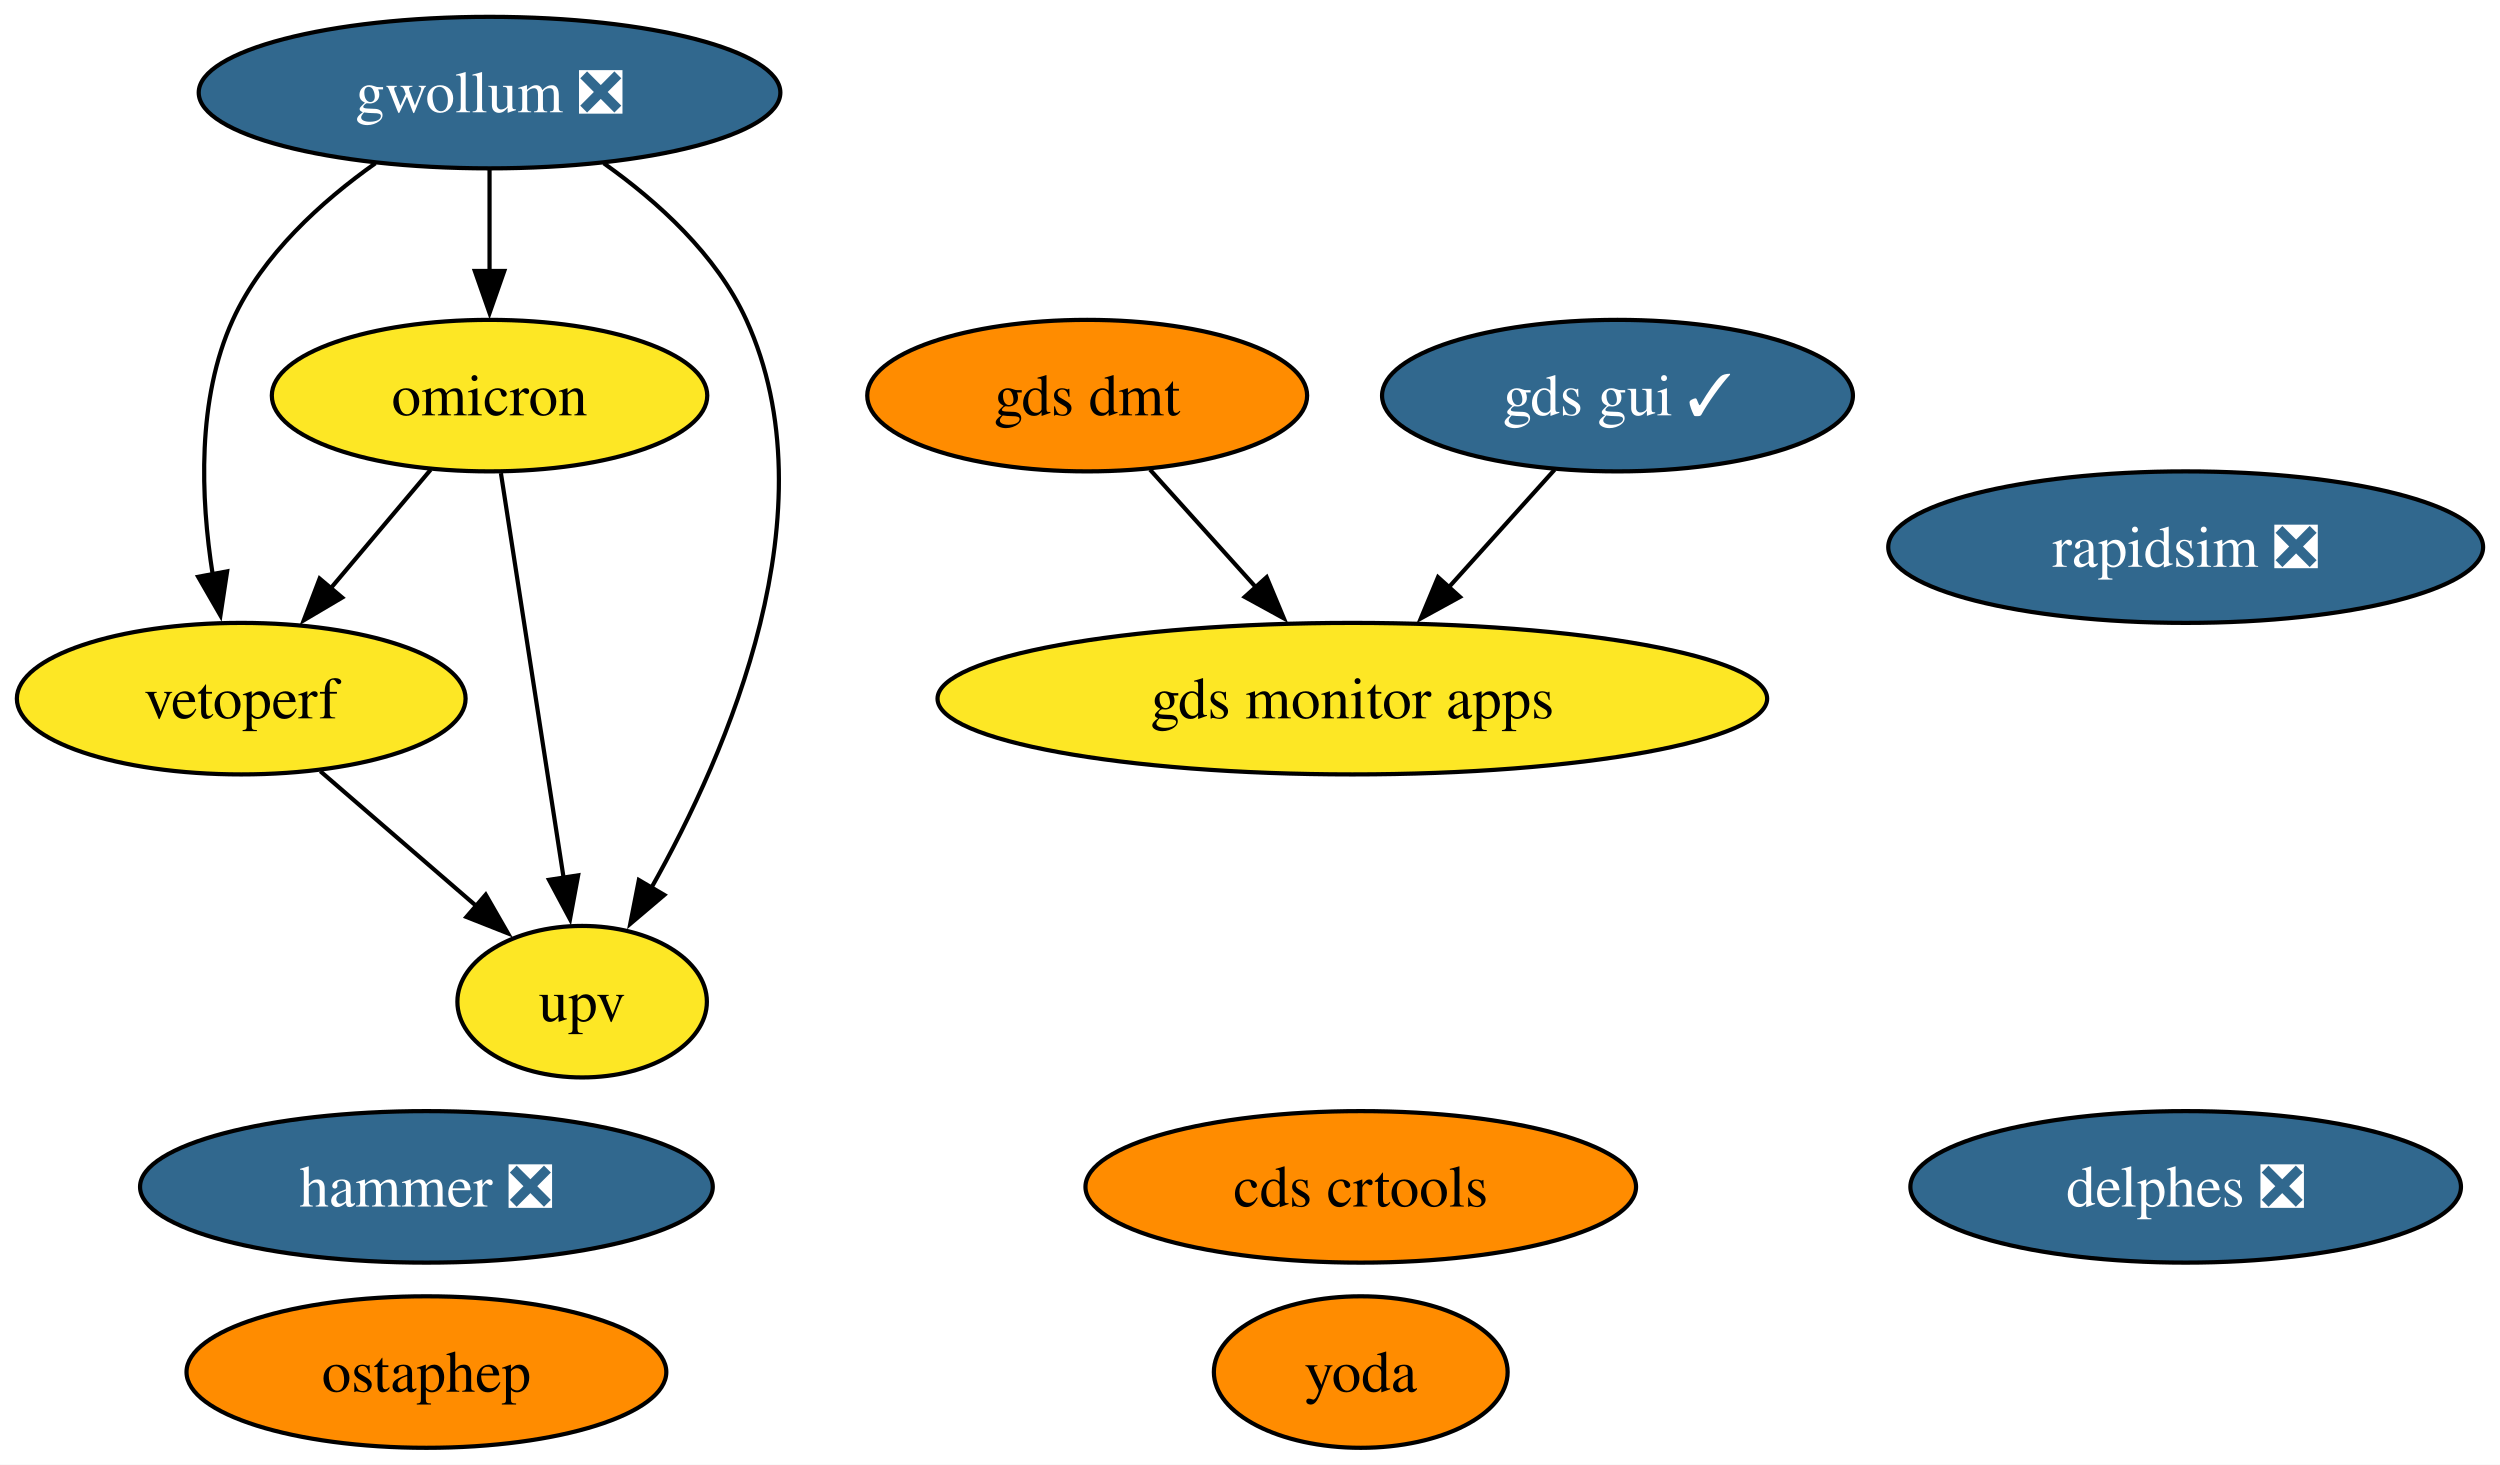
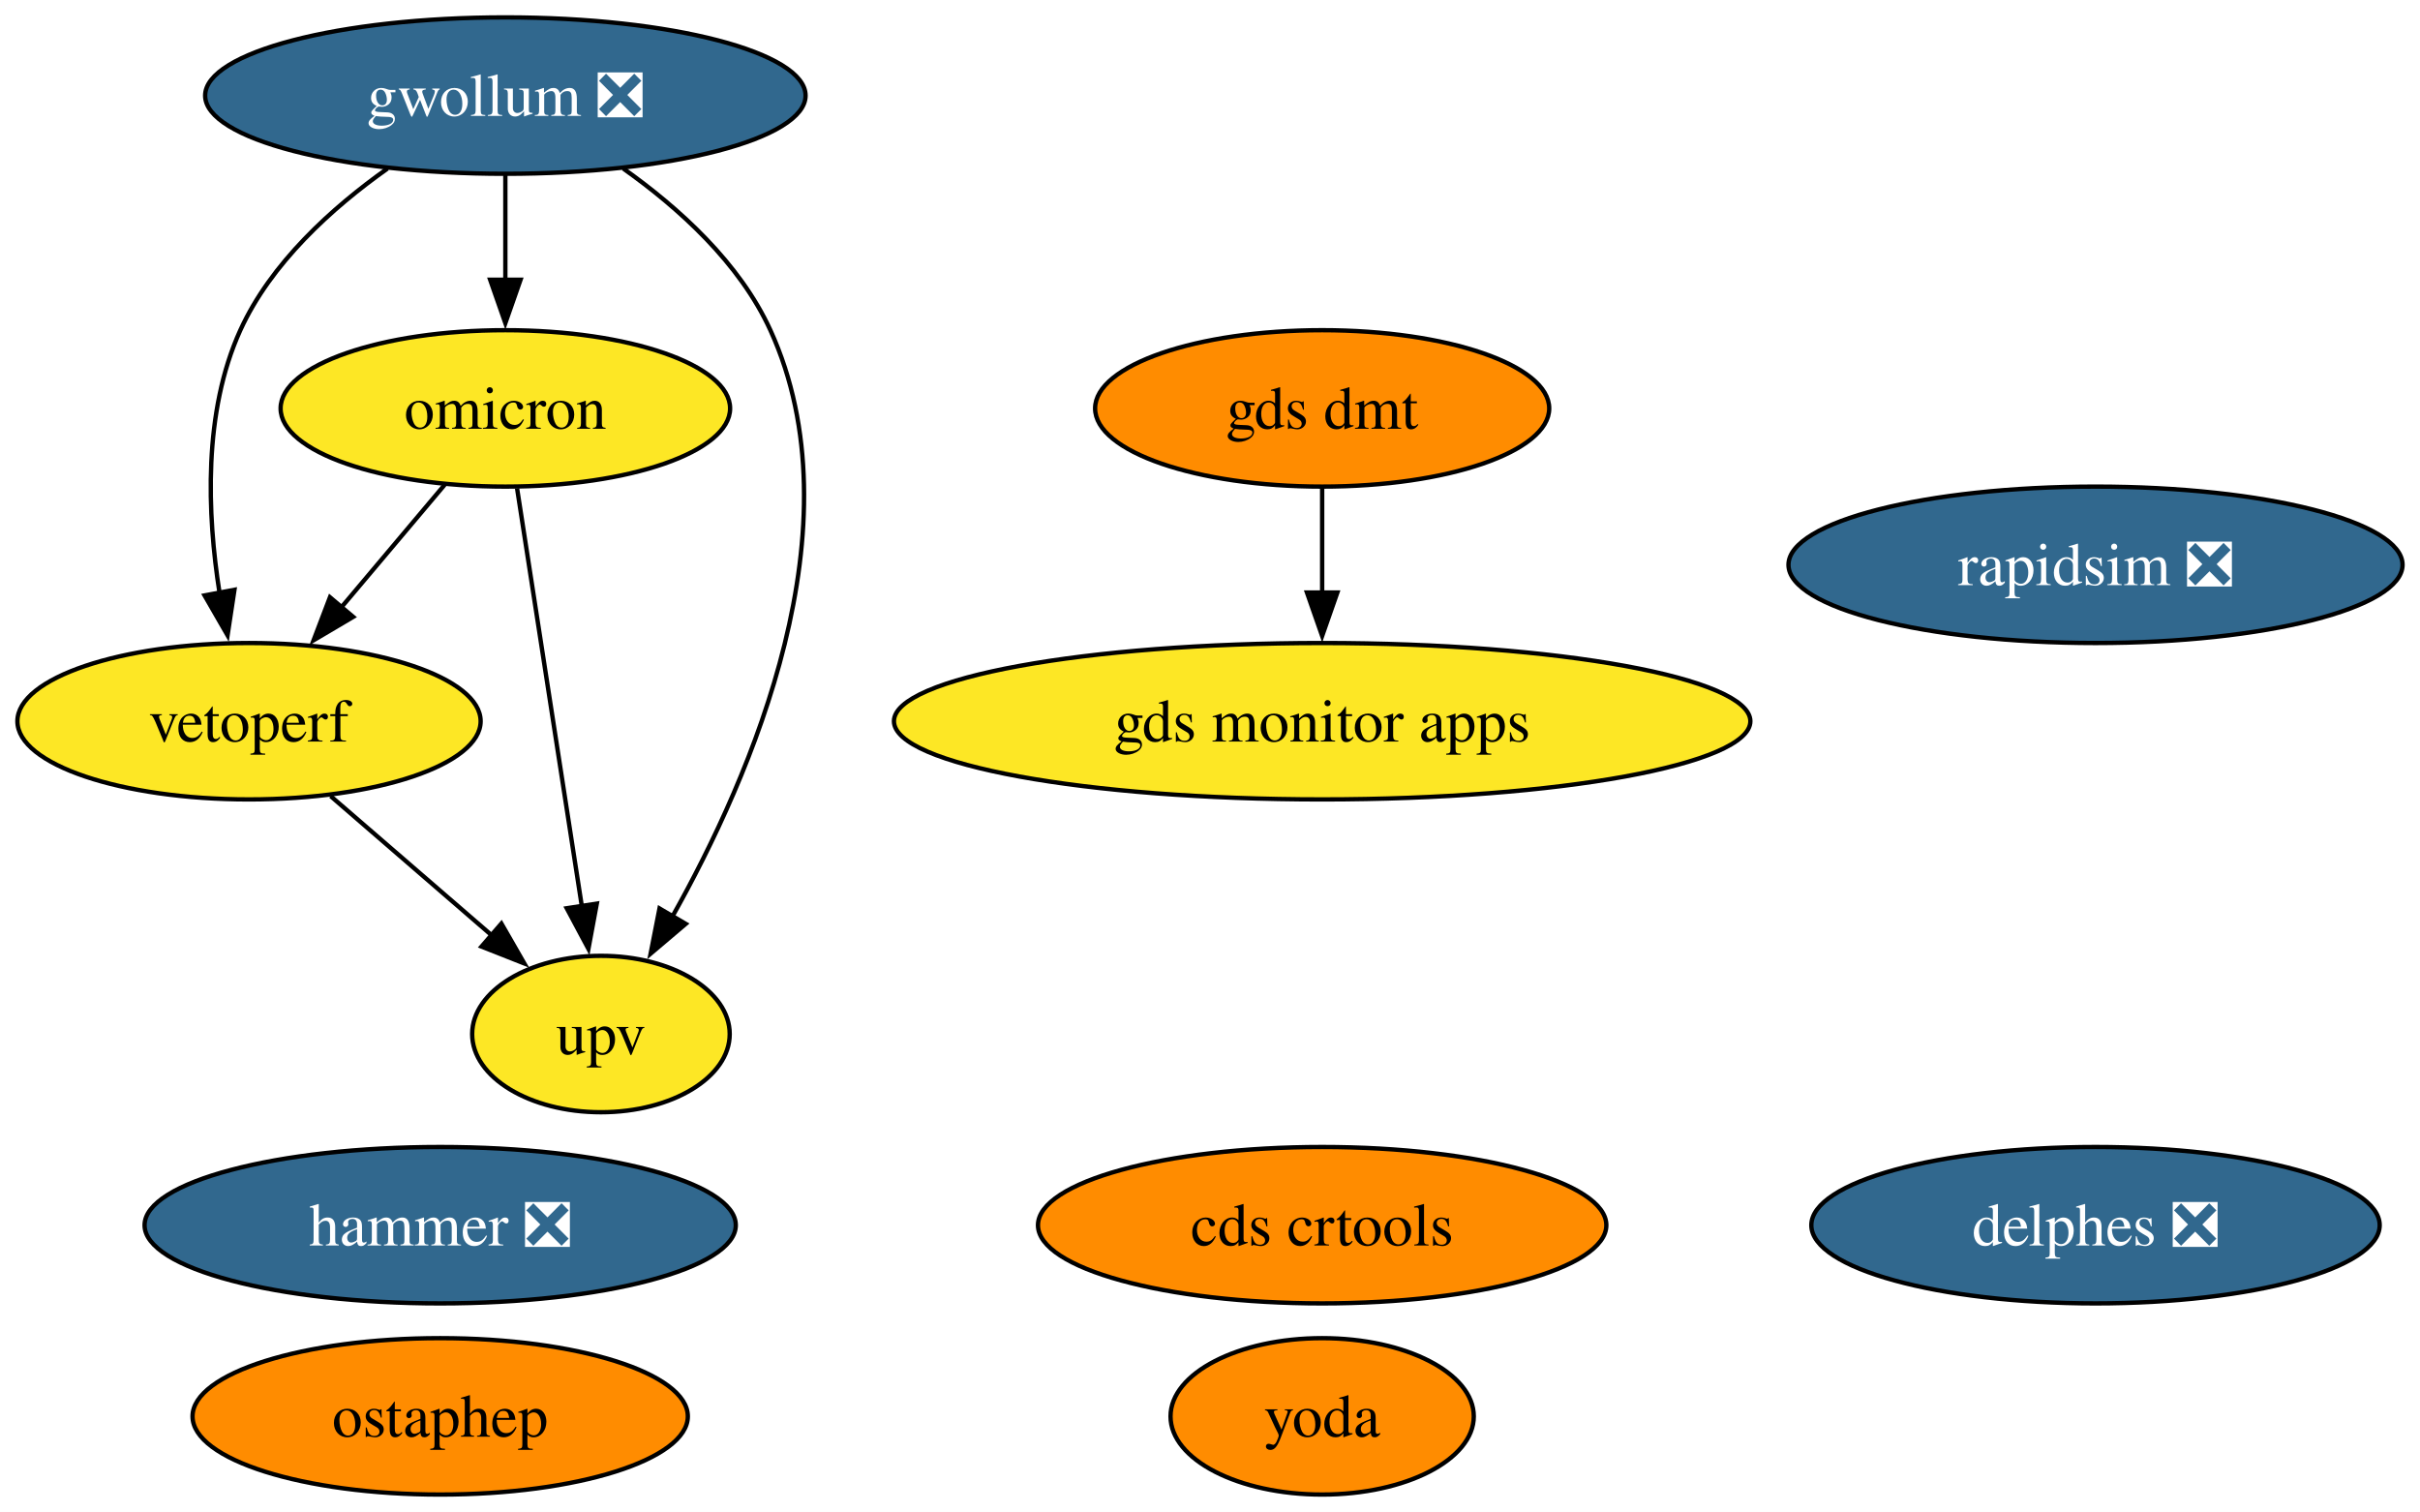
- <svg xmlns="http://www.w3.org/2000/svg" xmlns:xlink="http://www.w3.org/1999/xlink" width="594pt" height="348pt" viewBox="0.00 0.00 593.99 348.00">
+ <svg xmlns="http://www.w3.org/2000/svg" xmlns:xlink="http://www.w3.org/1999/xlink" width="557pt" height="348pt" viewBox="0.00 0.00 556.99 348.00">
  <g id="graph0" class="graph" transform="scale(1 1) rotate(0) translate(4 344)">
-     <polygon fill="white" stroke="none" points="-4,4 -4,-344 589.99,-344 589.99,4 -4,4" />
+     <polygon fill="white" stroke="none" points="-4,4 -4,-344 552.99,-344 552.99,4 -4,4" />
    <g id="node1" class="node">
      <g id="a_node1">
        <a xlink:href="https://github.com/conda-forge/rapidsim-feedstock/pull/29" xlink:title="rapidsim ❎">
-           <ellipse fill="#31688e" stroke="black" cx="515.31" cy="-214" rx="70.67" ry="18" />
-           <text text-anchor="middle" x="515.31" y="-209.32" font-family="Times,serif" font-size="14.00" fill="white">rapidsim ❎</text>
+           <ellipse fill="#31688e" stroke="black" cx="478.31" cy="-214" rx="70.67" ry="18" />
+           <text text-anchor="middle" x="478.31" y="-209.32" font-family="Times,serif" font-size="14.00" fill="white">rapidsim ❎</text>
        </a>
      </g>
    </g>
    <g id="node2" class="node">
      <g id="a_node2">
        <a xlink:href="https://github.com/conda-forge/ostaphep-feedstock" xlink:title="ostaphep">
          <ellipse fill="#ff8c00" stroke="black" cx="97.31" cy="-18" rx="57" ry="18" />
          <text text-anchor="middle" x="97.31" y="-13.32" font-family="Times,serif" font-size="14.00">ostaphep</text>
        </a>
      </g>
    </g>
    <g id="node3" class="node">
      <g id="a_node3">
        <a xlink:href="https://github.com/conda-forge/gwollum-feedstock/pull/63" xlink:title="gwollum ❎">
          <ellipse fill="#31688e" stroke="black" cx="112.31" cy="-322" rx="69.1" ry="18" />
          <text text-anchor="middle" x="112.31" y="-317.32" font-family="Times,serif" font-size="14.00" fill="white">gwollum ❎</text>
        </a>
      </g>
    </g>
    <g id="node4" class="node">
      <g id="a_node4">
        <a xlink:href="https://github.com/conda-forge/omicron-feedstock" xlink:title="omicron">
          <ellipse fill="#fde725" stroke="black" cx="112.31" cy="-250" rx="51.73" ry="18" />
          <text text-anchor="middle" x="112.31" y="-245.32" font-family="Times,serif" font-size="14.00">omicron</text>
        </a>
      </g>
    </g>
    <g id="edge1" class="edge">
      <path fill="none" stroke="black" d="M112.31,-303.7C112.31,-296.41 112.31,-287.73 112.31,-279.54" />
      <polygon fill="black" stroke="black" points="115.81,-279.62 112.31,-269.62 108.81,-279.62 115.81,-279.62" />
    </g>
-     <g id="node9" class="node">
-       <g id="a_node9">
+     <g id="node8" class="node">
+       <g id="a_node8">
        <a xlink:href="https://github.com/conda-forge/vetoperf-feedstock" xlink:title="vetoperf">
          <ellipse fill="#fde725" stroke="black" cx="53.31" cy="-178" rx="53.31" ry="18" />
          <text text-anchor="middle" x="53.31" y="-173.32" font-family="Times,serif" font-size="14.00">vetoperf</text>
        </a>
      </g>
    </g>
    <g id="edge3" class="edge">
      <path fill="none" stroke="black" d="M85.19,-305.21C72.37,-296.13 58.35,-283.45 51.31,-268 42.73,-249.17 43.67,-225.69 46.52,-207.58" />
      <polygon fill="black" stroke="black" points="49.96,-208.25 48.37,-197.77 43.08,-206.95 49.96,-208.25" />
    </g>
-     <g id="node10" class="node">
-       <g id="a_node10">
+     <g id="node9" class="node">
+       <g id="a_node9">
        <a xlink:href="https://github.com/conda-forge/upv-feedstock" xlink:title="upv">
          <ellipse fill="#fde725" stroke="black" cx="134.31" cy="-106" rx="29.64" ry="18" />
          <text text-anchor="middle" x="134.31" y="-101.33" font-family="Times,serif" font-size="14.00">upv</text>
        </a>
      </g>
    </g>
    <g id="edge2" class="edge">
      <path fill="none" stroke="black" d="M139.44,-305.21C152.26,-296.13 166.27,-283.45 173.31,-268 193.87,-222.9 169.07,-165.55 150.67,-132.89" />
      <polygon fill="black" stroke="black" points="153.83,-131.36 145.75,-124.51 147.79,-134.9 153.83,-131.36" />
    </g>
    <g id="edge5" class="edge">
      <path fill="none" stroke="black" d="M98.33,-232.41C91.2,-223.95 82.39,-213.49 74.45,-204.08" />
      <polygon fill="black" stroke="black" points="77.29,-202.02 68.17,-196.63 71.94,-206.53 77.29,-202.02" />
    </g>
    <g id="edge4" class="edge">
      <path fill="none" stroke="black" d="M115.01,-231.59C118.72,-207.61 125.46,-164.14 129.91,-135.42" />
      <polygon fill="black" stroke="black" points="133.36,-136.02 131.43,-125.61 126.44,-134.95 133.36,-136.02" />
    </g>
    <g id="node5" class="node">
      <g id="a_node5">
        <a xlink:href="https://github.com/conda-forge/hammer-feedstock/pull/52" xlink:title="hammer ❎">
          <ellipse fill="#31688e" stroke="black" cx="97.31" cy="-62" rx="68.04" ry="18" />
          <text text-anchor="middle" x="97.31" y="-57.33" font-family="Times,serif" font-size="14.00" fill="white">hammer ❎</text>
        </a>
      </g>
    </g>
    <g id="node6" class="node">
      <g id="a_node6">
        <a xlink:href="https://github.com/conda-forge/yoda-feedstock" xlink:title="yoda">
-           <ellipse fill="#ff8c00" stroke="black" cx="319.31" cy="-18" rx="34.9" ry="18" />
-           <text text-anchor="middle" x="319.31" y="-13.32" font-family="Times,serif" font-size="14.00">yoda</text>
+           <ellipse fill="#ff8c00" stroke="black" cx="300.31" cy="-18" rx="34.9" ry="18" />
+           <text text-anchor="middle" x="300.31" y="-13.32" font-family="Times,serif" font-size="14.00">yoda</text>
        </a>
      </g>
    </g>
    <g id="node7" class="node">
      <g id="a_node7">
-         <a xlink:href="https://github.com/conda-forge/gds-gui-feedstock/pull/26" xlink:title="gds gui ✓">
-           <ellipse fill="#31688e" stroke="black" cx="380.31" cy="-250" rx="55.94" ry="18" />
-           <text text-anchor="middle" x="380.31" y="-245.32" font-family="Times,serif" font-size="14.00" fill="white">gds gui ✓</text>
+         <a xlink:href="https://github.com/conda-forge/cds-crtools-feedstock" xlink:title="cds crtools">
+           <ellipse fill="#ff8c00" stroke="black" cx="300.31" cy="-62" rx="65.41" ry="18" />
+           <text text-anchor="middle" x="300.31" y="-57.33" font-family="Times,serif" font-size="14.00">cds crtools</text>
+         </a>
+       </g>
+     </g>
+     <g id="edge6" class="edge">
+       <path fill="none" stroke="black" d="M72.1,-160.76C83.12,-151.24 97.19,-139.08 109.16,-128.73" />
+       <polygon fill="black" stroke="black" points="111.4,-131.43 116.68,-122.24 106.82,-126.13 111.4,-131.43" />
+     </g>
+     <g id="node10" class="node">
+       <g id="a_node10">
+         <a xlink:href="https://github.com/conda-forge/gds-monitor-apps-feedstock" xlink:title="gds monitor apps">
+           <ellipse fill="#fde725" stroke="black" cx="300.31" cy="-178" rx="98.56" ry="18" />
+           <text text-anchor="middle" x="300.31" y="-173.32" font-family="Times,serif" font-size="14.00">gds monitor apps</text>
        </a>
      </g>
    </g>
    <g id="node11" class="node">
      <g id="a_node11">
-         <a xlink:href="https://github.com/conda-forge/gds-monitor-apps-feedstock" xlink:title="gds monitor apps">
-           <ellipse fill="#fde725" stroke="black" cx="317.31" cy="-178" rx="98.56" ry="18" />
-           <text text-anchor="middle" x="317.31" y="-173.32" font-family="Times,serif" font-size="14.00">gds monitor apps</text>
-         </a>
-       </g>
-     </g>
-     <g id="edge6" class="edge">
-       <path fill="none" stroke="black" d="M365.38,-232.41C357.88,-224.08 348.63,-213.8 340.25,-204.49" />
-       <polygon fill="black" stroke="black" points="342.88,-202.17 333.59,-197.08 337.67,-206.86 342.88,-202.17" />
-     </g>
-     <g id="node8" class="node">
-       <g id="a_node8">
-         <a xlink:href="https://github.com/conda-forge/cds-crtools-feedstock" xlink:title="cds crtools">
-           <ellipse fill="#ff8c00" stroke="black" cx="319.31" cy="-62" rx="65.41" ry="18" />
-           <text text-anchor="middle" x="319.31" y="-57.33" font-family="Times,serif" font-size="14.00">cds crtools</text>
+         <a xlink:href="https://github.com/conda-forge/gds-dmt-feedstock" xlink:title="gds dmt">
+           <ellipse fill="#ff8c00" stroke="black" cx="300.31" cy="-250" rx="52.26" ry="18" />
+           <text text-anchor="middle" x="300.31" y="-245.32" font-family="Times,serif" font-size="14.00">gds dmt</text>
        </a>
      </g>
    </g>
    <g id="edge7" class="edge">
-       <path fill="none" stroke="black" d="M72.1,-160.76C83.12,-151.24 97.19,-139.08 109.16,-128.73" />
-       <polygon fill="black" stroke="black" points="111.4,-131.43 116.68,-122.24 106.82,-126.13 111.4,-131.43" />
+       <path fill="none" stroke="black" d="M300.31,-231.7C300.31,-224.41 300.31,-215.73 300.31,-207.54" />
+       <polygon fill="black" stroke="black" points="303.81,-207.62 300.31,-197.62 296.81,-207.62 303.81,-207.62" />
    </g>
    <g id="node12" class="node">
      <g id="a_node12">
-         <a xlink:href="https://github.com/conda-forge/gds-dmt-feedstock" xlink:title="gds dmt">
-           <ellipse fill="#ff8c00" stroke="black" cx="254.31" cy="-250" rx="52.26" ry="18" />
-           <text text-anchor="middle" x="254.31" y="-245.32" font-family="Times,serif" font-size="14.00">gds dmt</text>
-         </a>
-       </g>
-     </g>
-     <g id="edge8" class="edge">
-       <path fill="none" stroke="black" d="M269.24,-232.41C276.74,-224.08 286,-213.8 294.37,-204.49" />
-       <polygon fill="black" stroke="black" points="296.95,-206.86 301.04,-197.08 291.75,-202.17 296.95,-206.86" />
-     </g>
-     <g id="node13" class="node">
-       <g id="a_node13">
        <a xlink:href="https://github.com/conda-forge/delphes-feedstock/pull/7" xlink:title="delphes ❎">
-           <ellipse fill="#31688e" stroke="black" cx="515.31" cy="-62" rx="65.41" ry="18" />
-           <text text-anchor="middle" x="515.31" y="-57.33" font-family="Times,serif" font-size="14.00" fill="white">delphes ❎</text>
+           <ellipse fill="#31688e" stroke="black" cx="478.31" cy="-62" rx="65.41" ry="18" />
+           <text text-anchor="middle" x="478.31" y="-57.33" font-family="Times,serif" font-size="14.00" fill="white">delphes ❎</text>
        </a>
      </g>
    </g>
  </g>
</svg>
